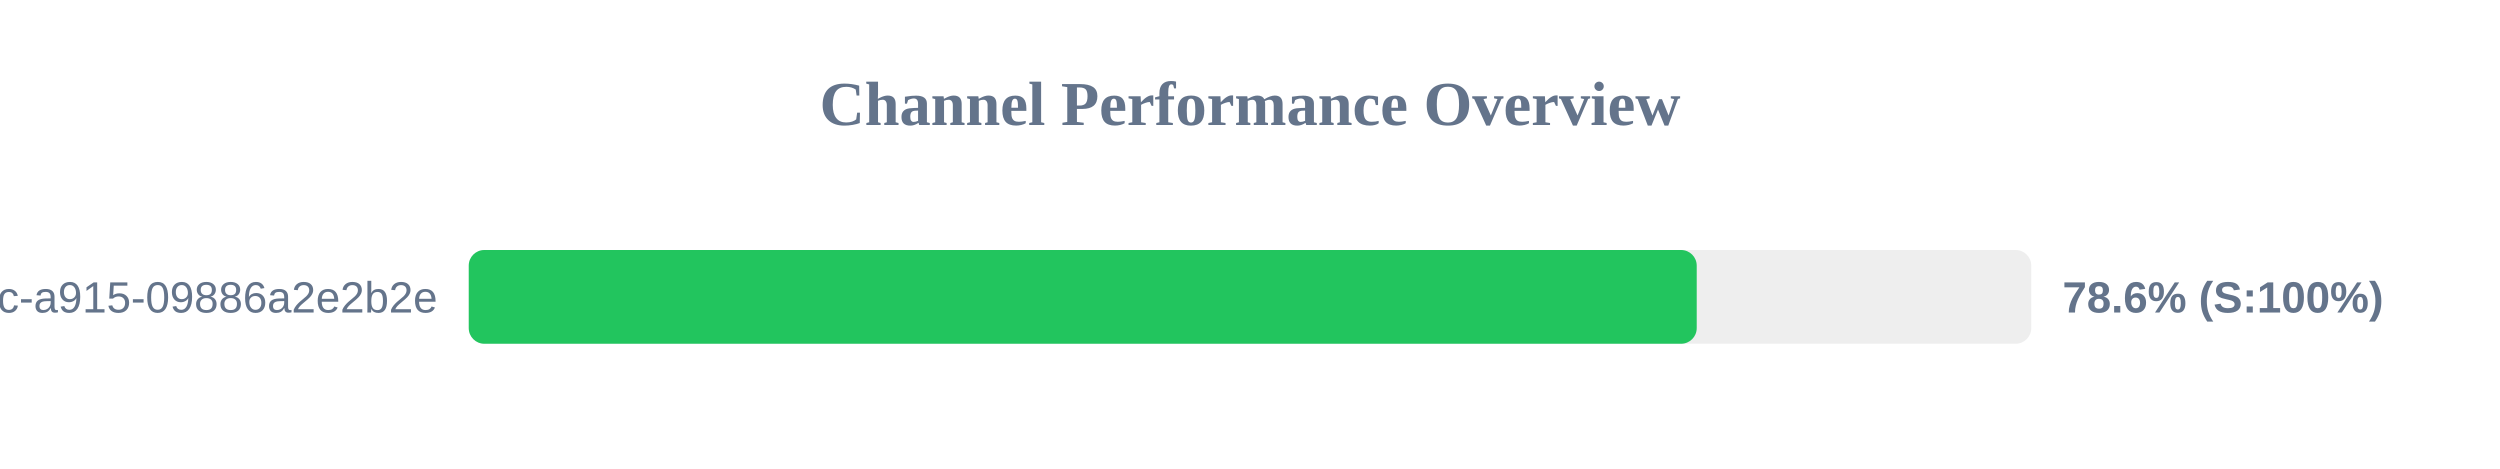
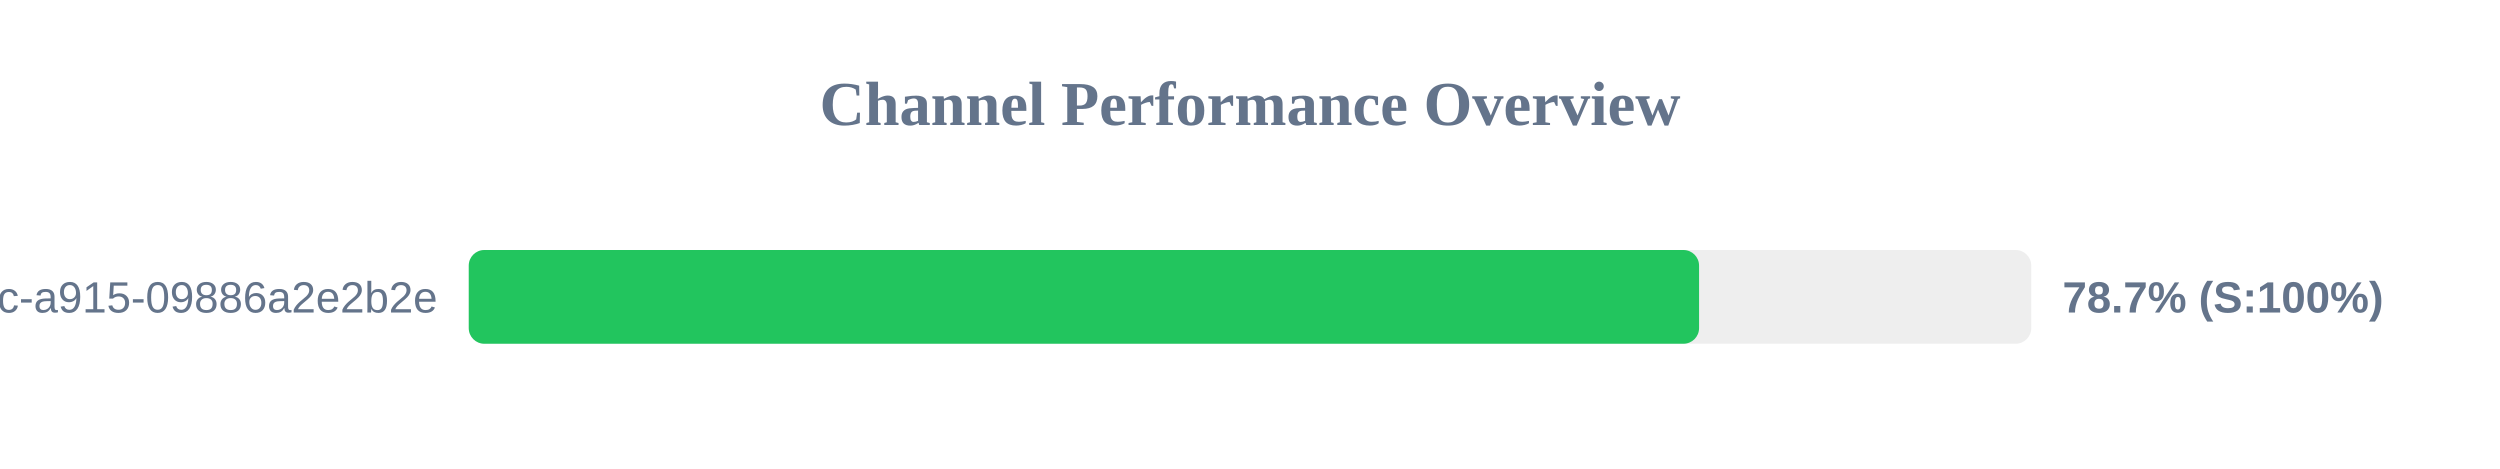
<svg xmlns="http://www.w3.org/2000/svg" width="800" height="150" version="1.1">
  <style>
        .row { font: 14px Arial; fill: #64748b; }
        .score { font: bold 14px Arial; fill: #64748b; }
    </style>
  <text x="400" y="40" text-anchor="middle" font-size="20px" font-weight="bold" fill="#64748b">Channel Performance Overview</text>
  <rect x="150" y="80" width="500" height="30" fill="#eee" rx="5" />
-   <rect x="150" y="80" width="392.95" height="30" fill="#22c55e" rx="5" />
+   <rect x="150" y="80" width="393.7" height="30" fill="#22c55e" rx="5" />
  <text x="140" y="100" text-anchor="end" class="row">?uuid=52816135-d3bc-46bc-a915-09886a2e2b2e</text>
-   <text x="660" y="100" text-anchor="start" class="score">78.6% (S:100%)</text>
+   <text x="660" y="100" text-anchor="start" class="score">78.7% (S:100%)</text>
</svg>
